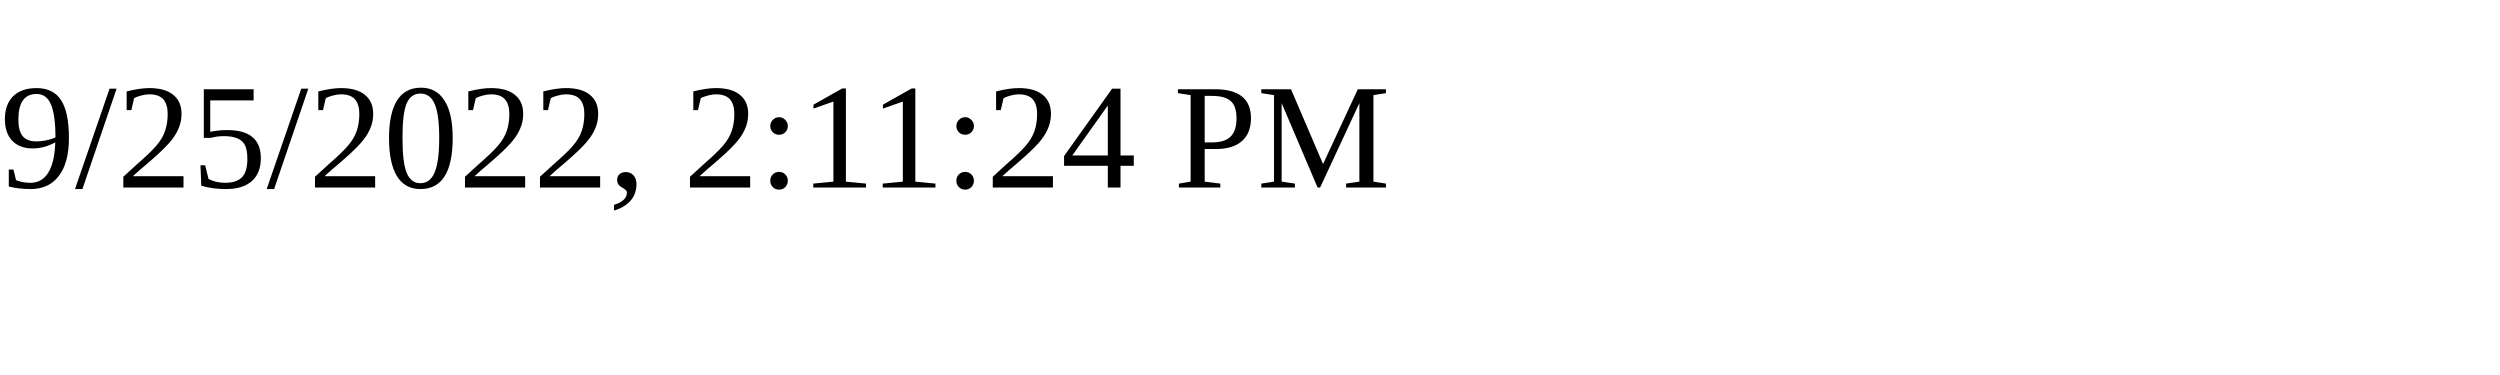
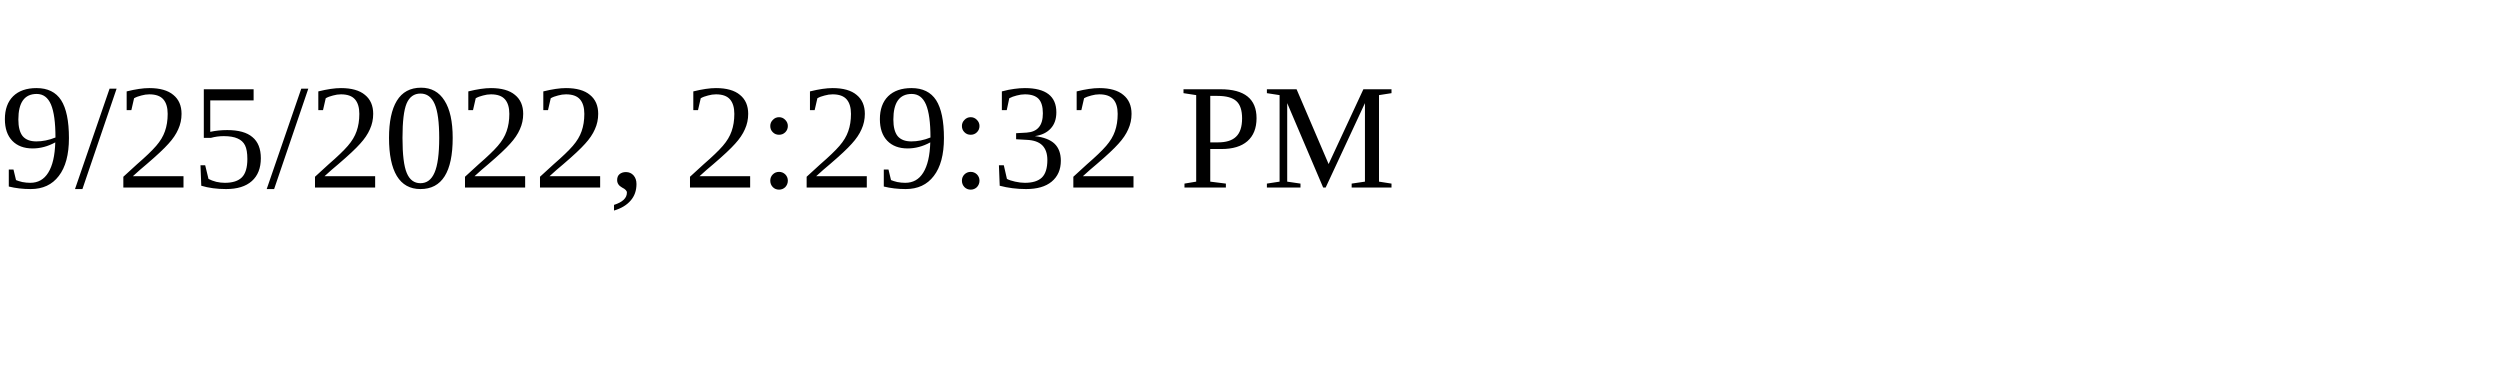
<svg xmlns="http://www.w3.org/2000/svg" height="30" width="200">
-   <text x="0" y="15">9/25/2022, 2:11:24 PM</text>
+   <text x="0" y="15">9/25/2022, 2:29:32 PM</text>
</svg>
